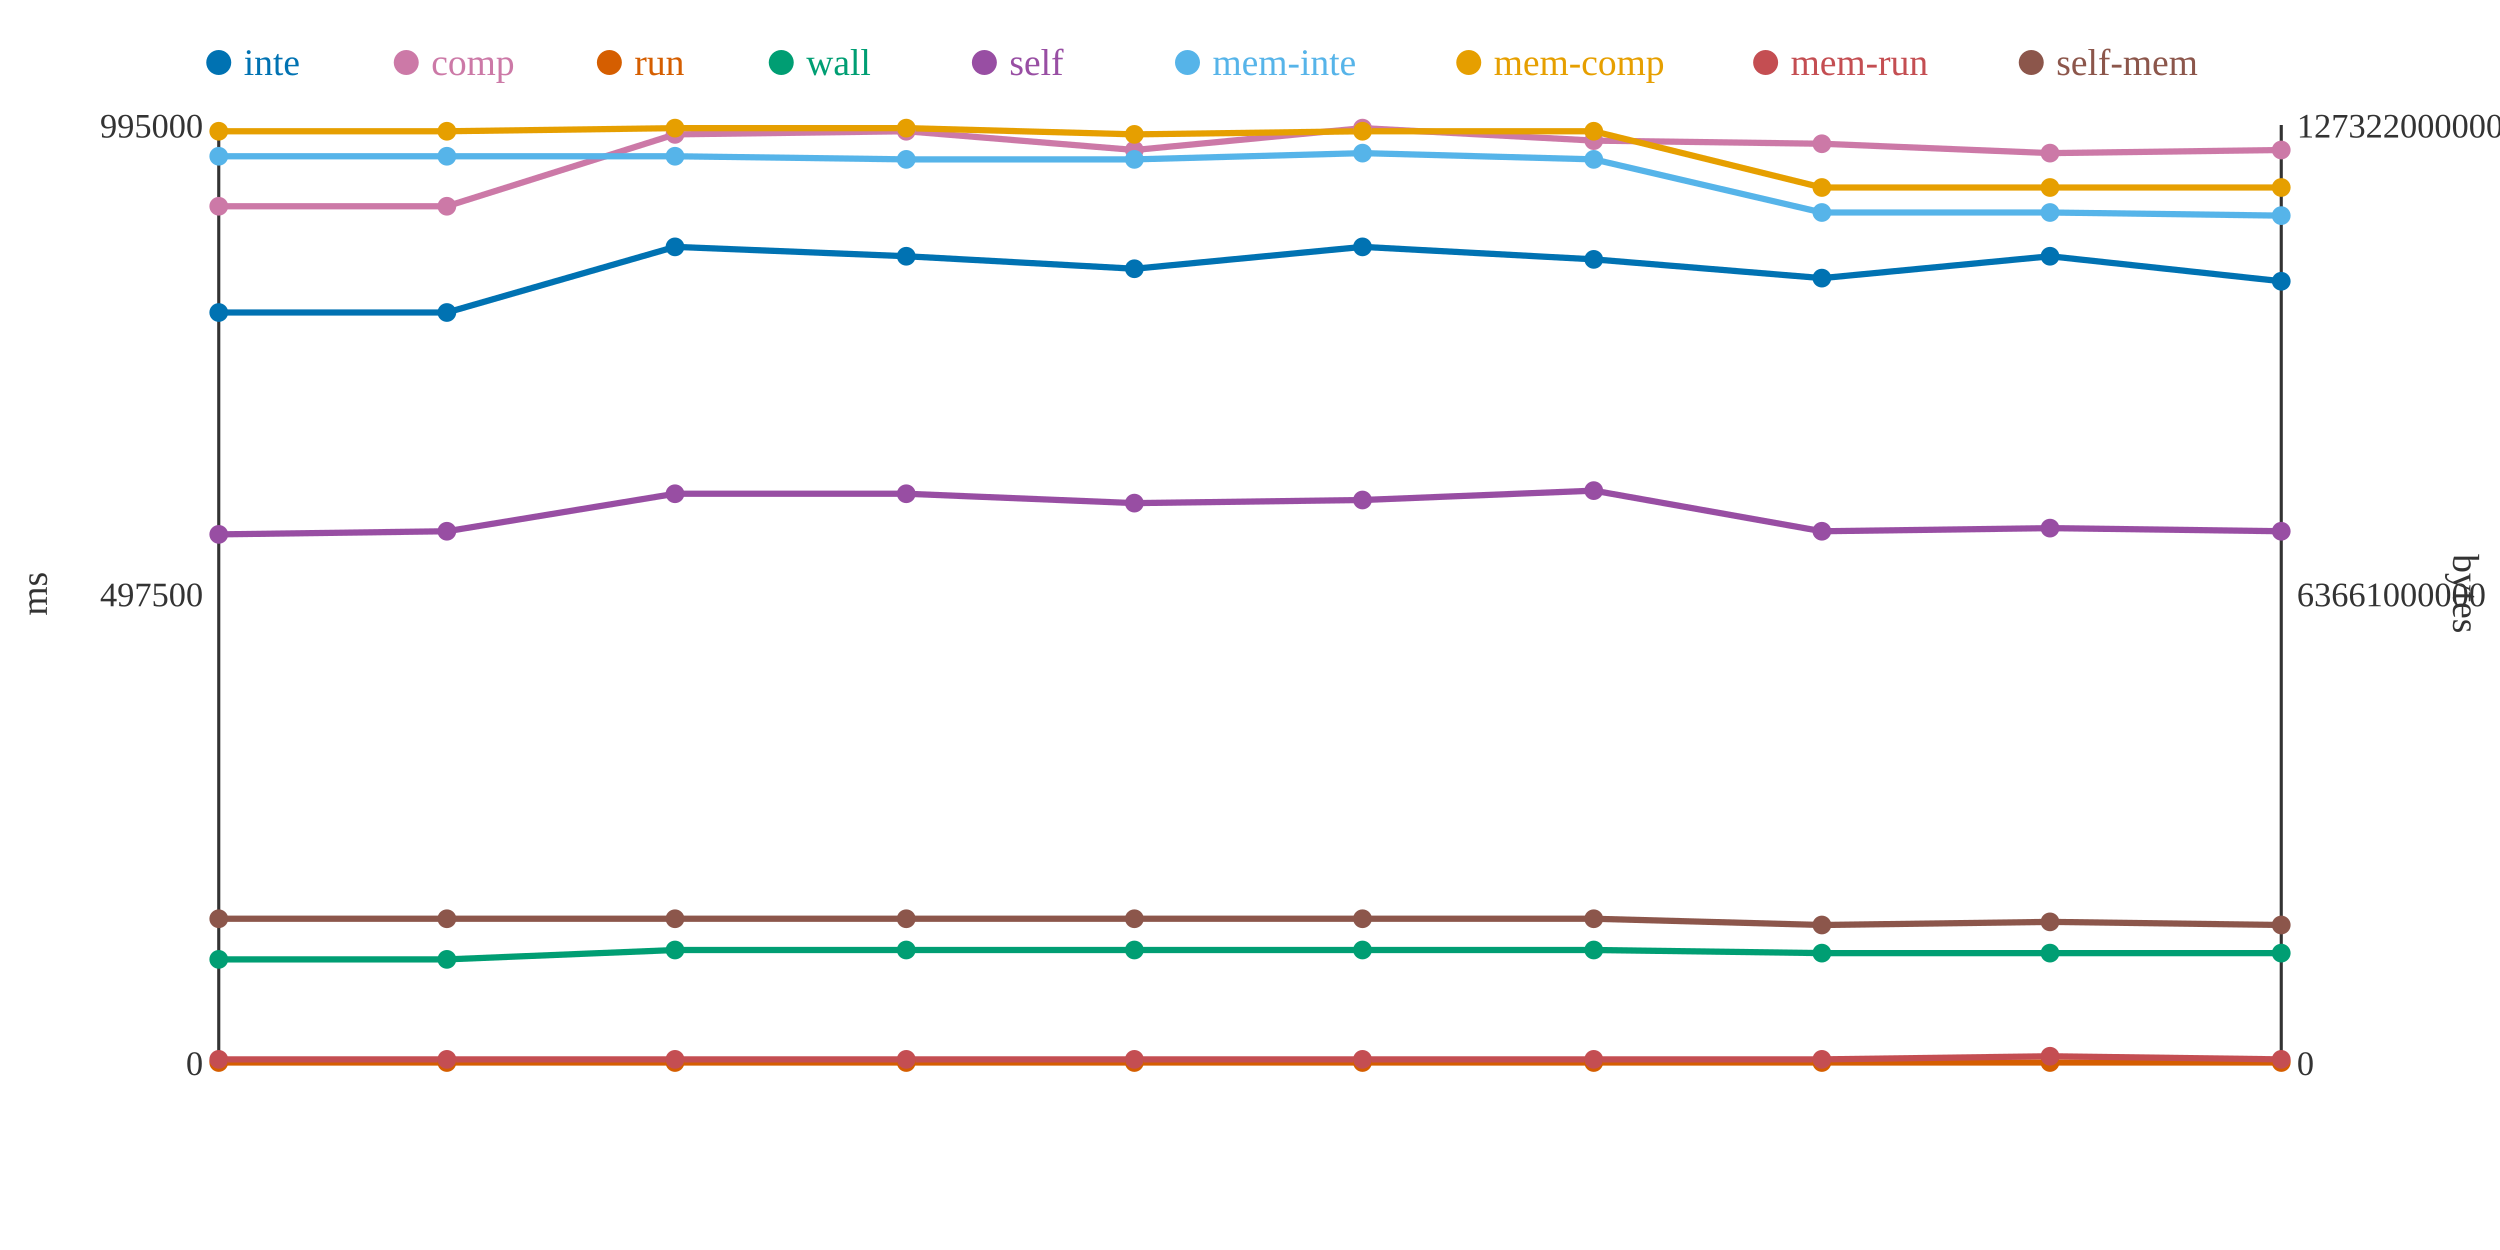
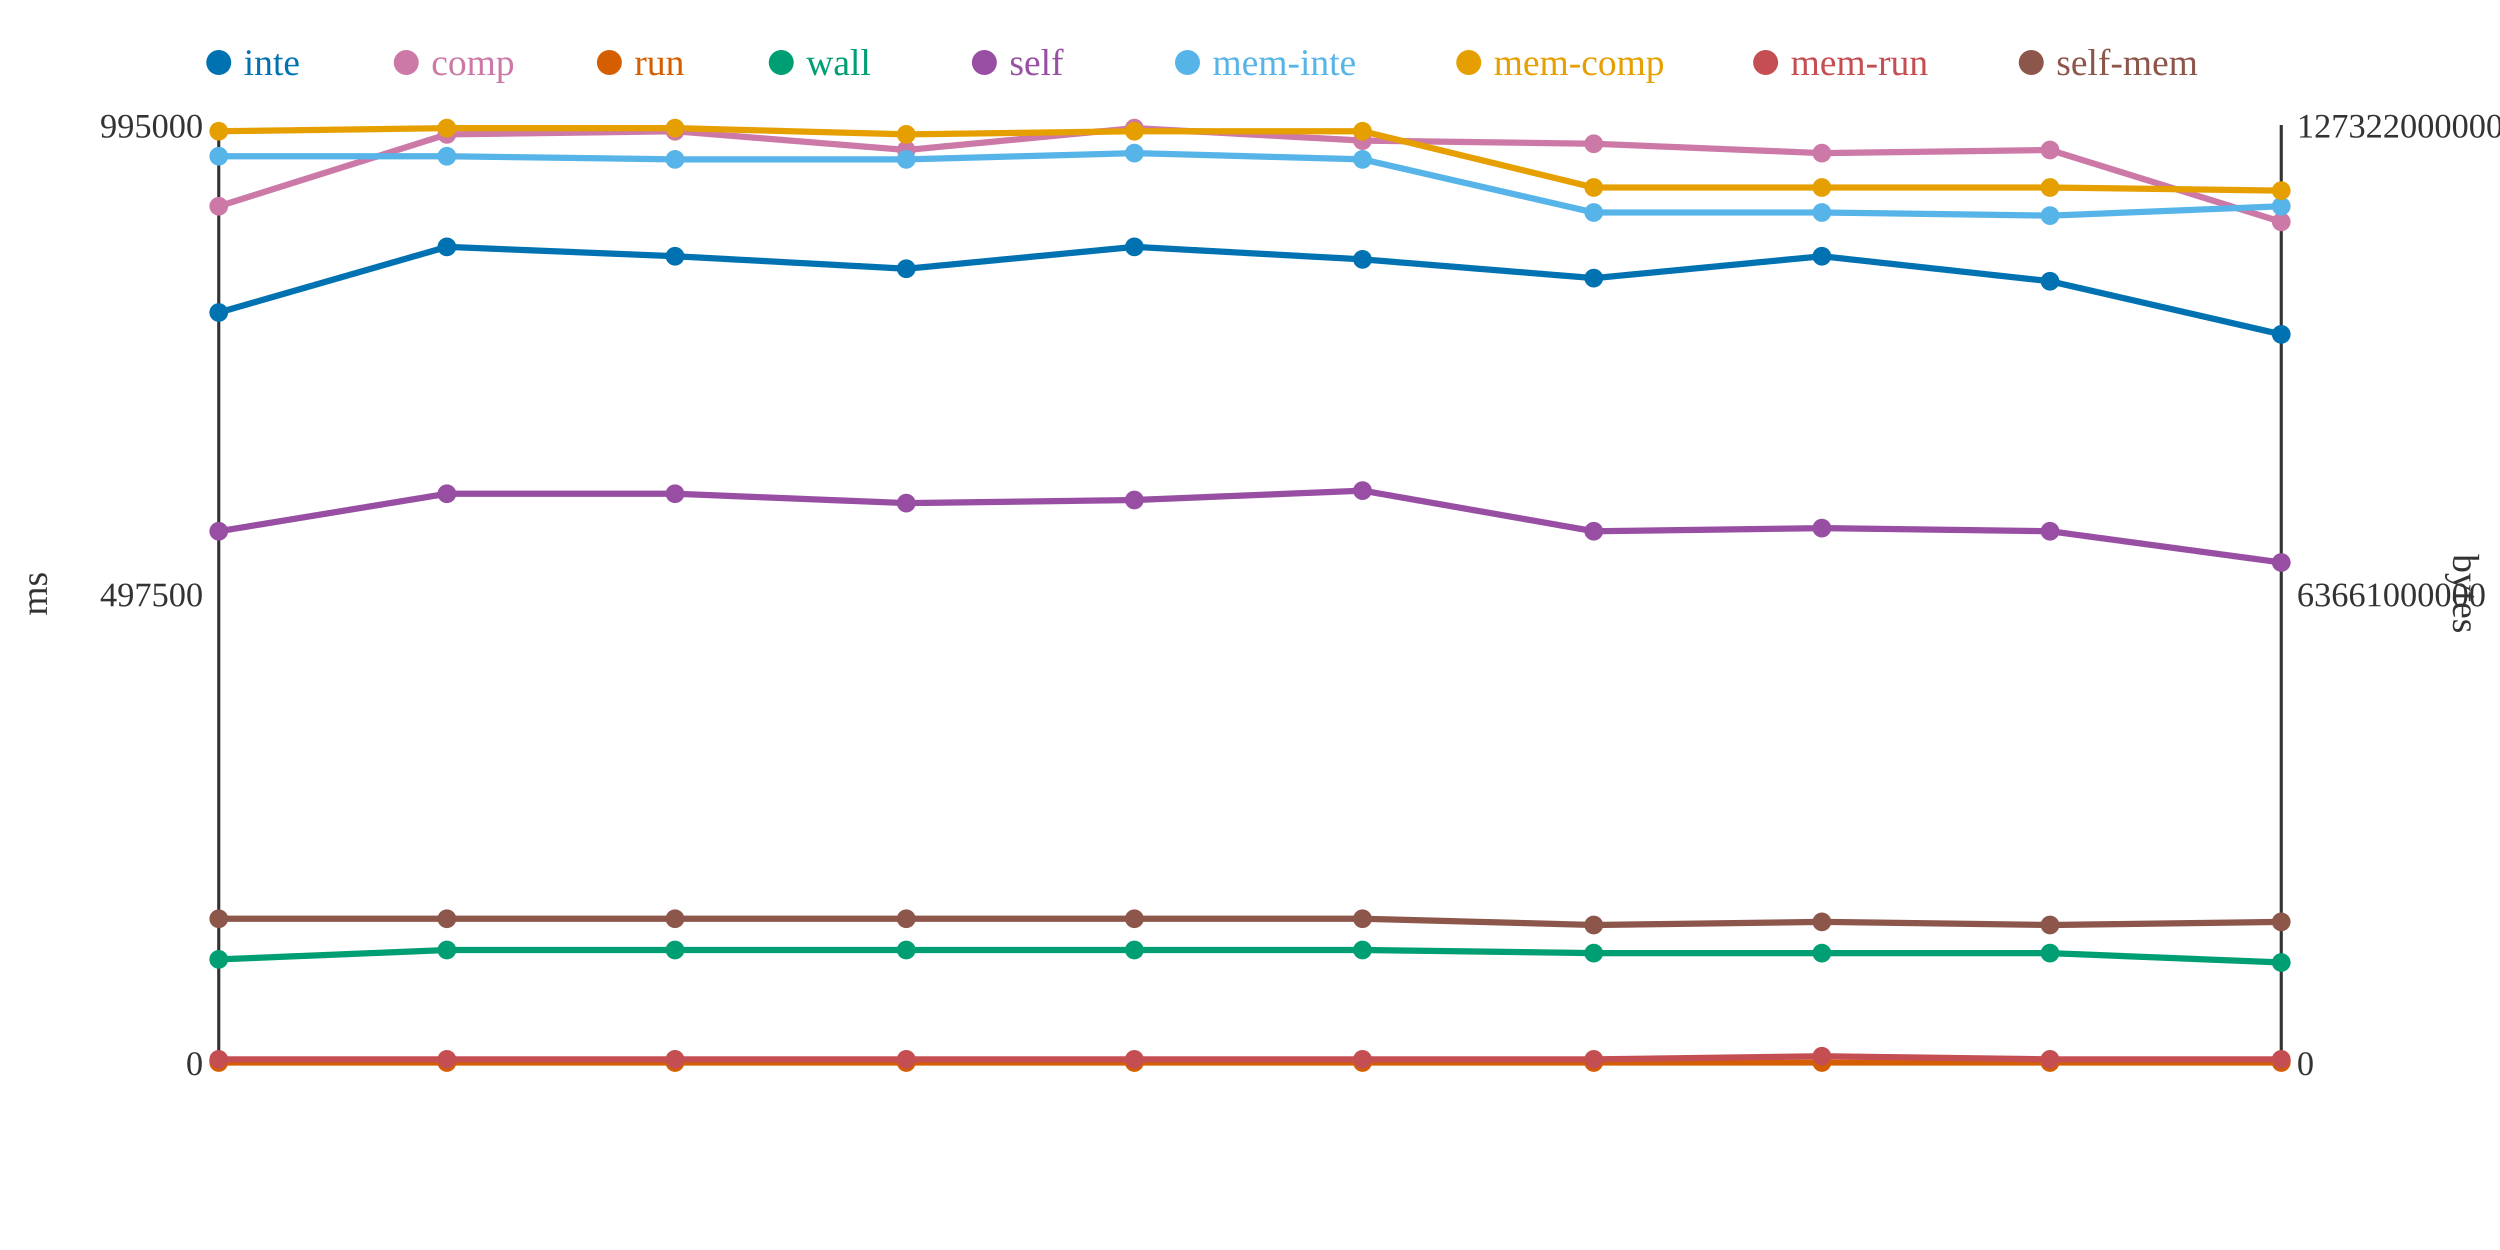
<svg xmlns="http://www.w3.org/2000/svg" width="800" height="400">
  <rect width="800" height="400" fill="white" />
  <line x1="70" y1="40" x2="70" y2="340" stroke="#333" stroke-width="1" />
  <line x1="70" y1="340" x2="730" y2="340" stroke="#333" stroke-width="1" />
  <line x1="730" y1="40" x2="730" y2="340" stroke="#333" stroke-width="1" />
  <text x="65" y="344" text-anchor="end" font-size="11" fill="#333">0</text>
  <text x="65" y="194" text-anchor="end" font-size="11" fill="#333">497500</text>
  <text x="65" y="44" text-anchor="end" font-size="11" fill="#333">995000</text>
  <text x="15" y="190" text-anchor="middle" font-size="12" fill="#333" transform="rotate(-90 15 190)">ms</text>
  <text x="735" y="344" text-anchor="start" font-size="11" fill="#333">0</text>
  <text x="735" y="194" text-anchor="start" font-size="11" fill="#333">63661000000</text>
  <text x="735" y="44" text-anchor="start" font-size="11" fill="#333">127322000000</text>
  <text x="785" y="190" text-anchor="middle" font-size="12" fill="#333" transform="rotate(90 785 190)">bytes</text>
-   <polyline points="70,100 143,100 216,79 290,82 363,86 436,79 510,83 583,89 656,82 730,90" fill="none" stroke="#0072B2" stroke-width="2" />
-   <polyline points="70,66 143,66 216,43 290,42 363,48 436,41 510,45 583,46 656,49 730,48" fill="none" stroke="#CC79A7" stroke-width="2" />
+   <polyline points="70,100 143,79 216,82 290,86 363,79 436,83 510,89 583,82 656,90 730,107" fill="none" stroke="#0072B2" stroke-width="2" />
+   <polyline points="70,66 143,43 216,42 290,48 363,41 436,45 510,46 583,49 656,48 730,71" fill="none" stroke="#CC79A7" stroke-width="2" />
  <polyline points="70,340 143,340 216,340 290,340 363,340 436,340 510,340 583,340 656,340 730,340" fill="none" stroke="#D55E00" stroke-width="2" />
-   <polyline points="70,307 143,307 216,304 290,304 363,304 436,304 510,304 583,305 656,305 730,305" fill="none" stroke="#009E73" stroke-width="2" />
-   <polyline points="70,171 143,170 216,158 290,158 363,161 436,160 510,157 583,170 656,169 730,170" fill="none" stroke="#984EA3" stroke-width="2" />
-   <polyline points="70,50 143,50 216,50 290,51 363,51 436,49 510,51 583,68 656,68 730,69" fill="none" stroke="#56B4E9" stroke-width="2" />
-   <polyline points="70,42 143,42 216,41 290,41 363,43 436,42 510,42 583,60 656,60 730,60" fill="none" stroke="#E69F00" stroke-width="2" />
-   <polyline points="70,339 143,339 216,339 290,339 363,339 436,339 510,339 583,339 656,338 730,339" fill="none" stroke="#C44E52" stroke-width="2" />
-   <polyline points="70,294 143,294 216,294 290,294 363,294 436,294 510,294 583,296 656,295 730,296" fill="none" stroke="#8C564B" stroke-width="2" />
+   <polyline points="70,307 143,304 216,304 290,304 363,304 436,304 510,305 583,305 656,305 730,308" fill="none" stroke="#009E73" stroke-width="2" />
+   <polyline points="70,170 143,158 216,158 290,161 363,160 436,157 510,170 583,169 656,170 730,180" fill="none" stroke="#984EA3" stroke-width="2" />
+   <polyline points="70,50 143,50 216,51 290,51 363,49 436,51 510,68 583,68 656,69 730,66" fill="none" stroke="#56B4E9" stroke-width="2" />
+   <polyline points="70,42 143,41 216,41 290,43 363,42 436,42 510,60 583,60 656,60 730,61" fill="none" stroke="#E69F00" stroke-width="2" />
+   <polyline points="70,339 143,339 216,339 290,339 363,339 436,339 510,339 583,338 656,339 730,339" fill="none" stroke="#C44E52" stroke-width="2" />
+   <polyline points="70,294 143,294 216,294 290,294 363,294 436,294 510,296 583,295 656,296 730,295" fill="none" stroke="#8C564B" stroke-width="2" />
  <circle cx="70" cy="100" r="3" fill="#0072B2" />
  <circle cx="70" cy="66" r="3" fill="#CC79A7" />
  <circle cx="70" cy="340" r="3" fill="#D55E00" />
  <circle cx="70" cy="307" r="3" fill="#009E73" />
-   <circle cx="70" cy="171" r="3" fill="#984EA3" />
+   <circle cx="70" cy="170" r="3" fill="#984EA3" />
  <circle cx="70" cy="50" r="3" fill="#56B4E9" />
  <circle cx="70" cy="42" r="3" fill="#E69F00" />
  <circle cx="70" cy="339" r="3" fill="#C44E52" />
  <circle cx="70" cy="294" r="3" fill="#8C564B" />
-   <circle cx="143" cy="100" r="3" fill="#0072B2" />
-   <circle cx="143" cy="66" r="3" fill="#CC79A7" />
+   <circle cx="143" cy="79" r="3" fill="#0072B2" />
+   <circle cx="143" cy="43" r="3" fill="#CC79A7" />
  <circle cx="143" cy="340" r="3" fill="#D55E00" />
-   <circle cx="143" cy="307" r="3" fill="#009E73" />
-   <circle cx="143" cy="170" r="3" fill="#984EA3" />
+   <circle cx="143" cy="304" r="3" fill="#009E73" />
+   <circle cx="143" cy="158" r="3" fill="#984EA3" />
  <circle cx="143" cy="50" r="3" fill="#56B4E9" />
-   <circle cx="143" cy="42" r="3" fill="#E69F00" />
+   <circle cx="143" cy="41" r="3" fill="#E69F00" />
  <circle cx="143" cy="339" r="3" fill="#C44E52" />
  <circle cx="143" cy="294" r="3" fill="#8C564B" />
-   <circle cx="216" cy="79" r="3" fill="#0072B2" />
-   <circle cx="216" cy="43" r="3" fill="#CC79A7" />
+   <circle cx="216" cy="82" r="3" fill="#0072B2" />
+   <circle cx="216" cy="42" r="3" fill="#CC79A7" />
  <circle cx="216" cy="340" r="3" fill="#D55E00" />
  <circle cx="216" cy="304" r="3" fill="#009E73" />
  <circle cx="216" cy="158" r="3" fill="#984EA3" />
-   <circle cx="216" cy="50" r="3" fill="#56B4E9" />
+   <circle cx="216" cy="51" r="3" fill="#56B4E9" />
  <circle cx="216" cy="41" r="3" fill="#E69F00" />
  <circle cx="216" cy="339" r="3" fill="#C44E52" />
  <circle cx="216" cy="294" r="3" fill="#8C564B" />
-   <circle cx="290" cy="82" r="3" fill="#0072B2" />
-   <circle cx="290" cy="42" r="3" fill="#CC79A7" />
+   <circle cx="290" cy="86" r="3" fill="#0072B2" />
+   <circle cx="290" cy="48" r="3" fill="#CC79A7" />
  <circle cx="290" cy="340" r="3" fill="#D55E00" />
  <circle cx="290" cy="304" r="3" fill="#009E73" />
-   <circle cx="290" cy="158" r="3" fill="#984EA3" />
+   <circle cx="290" cy="161" r="3" fill="#984EA3" />
  <circle cx="290" cy="51" r="3" fill="#56B4E9" />
-   <circle cx="290" cy="41" r="3" fill="#E69F00" />
+   <circle cx="290" cy="43" r="3" fill="#E69F00" />
  <circle cx="290" cy="339" r="3" fill="#C44E52" />
  <circle cx="290" cy="294" r="3" fill="#8C564B" />
-   <circle cx="363" cy="86" r="3" fill="#0072B2" />
-   <circle cx="363" cy="48" r="3" fill="#CC79A7" />
+   <circle cx="363" cy="79" r="3" fill="#0072B2" />
+   <circle cx="363" cy="41" r="3" fill="#CC79A7" />
  <circle cx="363" cy="340" r="3" fill="#D55E00" />
  <circle cx="363" cy="304" r="3" fill="#009E73" />
-   <circle cx="363" cy="161" r="3" fill="#984EA3" />
-   <circle cx="363" cy="51" r="3" fill="#56B4E9" />
-   <circle cx="363" cy="43" r="3" fill="#E69F00" />
+   <circle cx="363" cy="160" r="3" fill="#984EA3" />
+   <circle cx="363" cy="49" r="3" fill="#56B4E9" />
+   <circle cx="363" cy="42" r="3" fill="#E69F00" />
  <circle cx="363" cy="339" r="3" fill="#C44E52" />
  <circle cx="363" cy="294" r="3" fill="#8C564B" />
-   <circle cx="436" cy="79" r="3" fill="#0072B2" />
-   <circle cx="436" cy="41" r="3" fill="#CC79A7" />
+   <circle cx="436" cy="83" r="3" fill="#0072B2" />
+   <circle cx="436" cy="45" r="3" fill="#CC79A7" />
  <circle cx="436" cy="340" r="3" fill="#D55E00" />
  <circle cx="436" cy="304" r="3" fill="#009E73" />
-   <circle cx="436" cy="160" r="3" fill="#984EA3" />
-   <circle cx="436" cy="49" r="3" fill="#56B4E9" />
+   <circle cx="436" cy="157" r="3" fill="#984EA3" />
+   <circle cx="436" cy="51" r="3" fill="#56B4E9" />
  <circle cx="436" cy="42" r="3" fill="#E69F00" />
  <circle cx="436" cy="339" r="3" fill="#C44E52" />
  <circle cx="436" cy="294" r="3" fill="#8C564B" />
-   <circle cx="510" cy="83" r="3" fill="#0072B2" />
-   <circle cx="510" cy="45" r="3" fill="#CC79A7" />
+   <circle cx="510" cy="89" r="3" fill="#0072B2" />
+   <circle cx="510" cy="46" r="3" fill="#CC79A7" />
  <circle cx="510" cy="340" r="3" fill="#D55E00" />
-   <circle cx="510" cy="304" r="3" fill="#009E73" />
-   <circle cx="510" cy="157" r="3" fill="#984EA3" />
-   <circle cx="510" cy="51" r="3" fill="#56B4E9" />
-   <circle cx="510" cy="42" r="3" fill="#E69F00" />
+   <circle cx="510" cy="305" r="3" fill="#009E73" />
+   <circle cx="510" cy="170" r="3" fill="#984EA3" />
+   <circle cx="510" cy="68" r="3" fill="#56B4E9" />
+   <circle cx="510" cy="60" r="3" fill="#E69F00" />
  <circle cx="510" cy="339" r="3" fill="#C44E52" />
-   <circle cx="510" cy="294" r="3" fill="#8C564B" />
-   <circle cx="583" cy="89" r="3" fill="#0072B2" />
-   <circle cx="583" cy="46" r="3" fill="#CC79A7" />
+   <circle cx="510" cy="296" r="3" fill="#8C564B" />
+   <circle cx="583" cy="82" r="3" fill="#0072B2" />
+   <circle cx="583" cy="49" r="3" fill="#CC79A7" />
  <circle cx="583" cy="340" r="3" fill="#D55E00" />
  <circle cx="583" cy="305" r="3" fill="#009E73" />
-   <circle cx="583" cy="170" r="3" fill="#984EA3" />
+   <circle cx="583" cy="169" r="3" fill="#984EA3" />
  <circle cx="583" cy="68" r="3" fill="#56B4E9" />
  <circle cx="583" cy="60" r="3" fill="#E69F00" />
-   <circle cx="583" cy="339" r="3" fill="#C44E52" />
-   <circle cx="583" cy="296" r="3" fill="#8C564B" />
-   <circle cx="656" cy="82" r="3" fill="#0072B2" />
-   <circle cx="656" cy="49" r="3" fill="#CC79A7" />
+   <circle cx="583" cy="338" r="3" fill="#C44E52" />
+   <circle cx="583" cy="295" r="3" fill="#8C564B" />
+   <circle cx="656" cy="90" r="3" fill="#0072B2" />
+   <circle cx="656" cy="48" r="3" fill="#CC79A7" />
  <circle cx="656" cy="340" r="3" fill="#D55E00" />
  <circle cx="656" cy="305" r="3" fill="#009E73" />
-   <circle cx="656" cy="169" r="3" fill="#984EA3" />
-   <circle cx="656" cy="68" r="3" fill="#56B4E9" />
+   <circle cx="656" cy="170" r="3" fill="#984EA3" />
+   <circle cx="656" cy="69" r="3" fill="#56B4E9" />
  <circle cx="656" cy="60" r="3" fill="#E69F00" />
-   <circle cx="656" cy="338" r="3" fill="#C44E52" />
-   <circle cx="656" cy="295" r="3" fill="#8C564B" />
-   <circle cx="730" cy="90" r="3" fill="#0072B2" />
-   <circle cx="730" cy="48" r="3" fill="#CC79A7" />
+   <circle cx="656" cy="339" r="3" fill="#C44E52" />
+   <circle cx="656" cy="296" r="3" fill="#8C564B" />
+   <circle cx="730" cy="107" r="3" fill="#0072B2" />
+   <circle cx="730" cy="71" r="3" fill="#CC79A7" />
  <circle cx="730" cy="340" r="3" fill="#D55E00" />
-   <circle cx="730" cy="305" r="3" fill="#009E73" />
-   <circle cx="730" cy="170" r="3" fill="#984EA3" />
-   <circle cx="730" cy="69" r="3" fill="#56B4E9" />
-   <circle cx="730" cy="60" r="3" fill="#E69F00" />
+   <circle cx="730" cy="308" r="3" fill="#009E73" />
+   <circle cx="730" cy="180" r="3" fill="#984EA3" />
+   <circle cx="730" cy="66" r="3" fill="#56B4E9" />
+   <circle cx="730" cy="61" r="3" fill="#E69F00" />
  <circle cx="730" cy="339" r="3" fill="#C44E52" />
-   <circle cx="730" cy="296" r="3" fill="#8C564B" />
+   <circle cx="730" cy="295" r="3" fill="#8C564B" />
  <circle cx="70" cy="20" r="4" fill="#0072B2" />
  <text x="78" y="24" text-anchor="start" font-size="12" fill="#0072B2">inte</text>
  <circle cx="130" cy="20" r="4" fill="#CC79A7" />
  <text x="138" y="24" text-anchor="start" font-size="12" fill="#CC79A7">comp</text>
  <circle cx="195" cy="20" r="4" fill="#D55E00" />
  <text x="203" y="24" text-anchor="start" font-size="12" fill="#D55E00">run</text>
  <circle cx="250" cy="20" r="4" fill="#009E73" />
  <text x="258" y="24" text-anchor="start" font-size="12" fill="#009E73">wall</text>
  <circle cx="315" cy="20" r="4" fill="#984EA3" />
  <text x="323" y="24" text-anchor="start" font-size="12" fill="#984EA3">self</text>
  <circle cx="380" cy="20" r="4" fill="#56B4E9" />
  <text x="388" y="24" text-anchor="start" font-size="12" fill="#56B4E9">mem-inte</text>
  <circle cx="470" cy="20" r="4" fill="#E69F00" />
  <text x="478" y="24" text-anchor="start" font-size="12" fill="#E69F00">mem-comp</text>
  <circle cx="565" cy="20" r="4" fill="#C44E52" />
  <text x="573" y="24" text-anchor="start" font-size="12" fill="#C44E52">mem-run</text>
  <circle cx="650" cy="20" r="4" fill="#8C564B" />
  <text x="658" y="24" text-anchor="start" font-size="12" fill="#8C564B">self-mem</text>
</svg>
